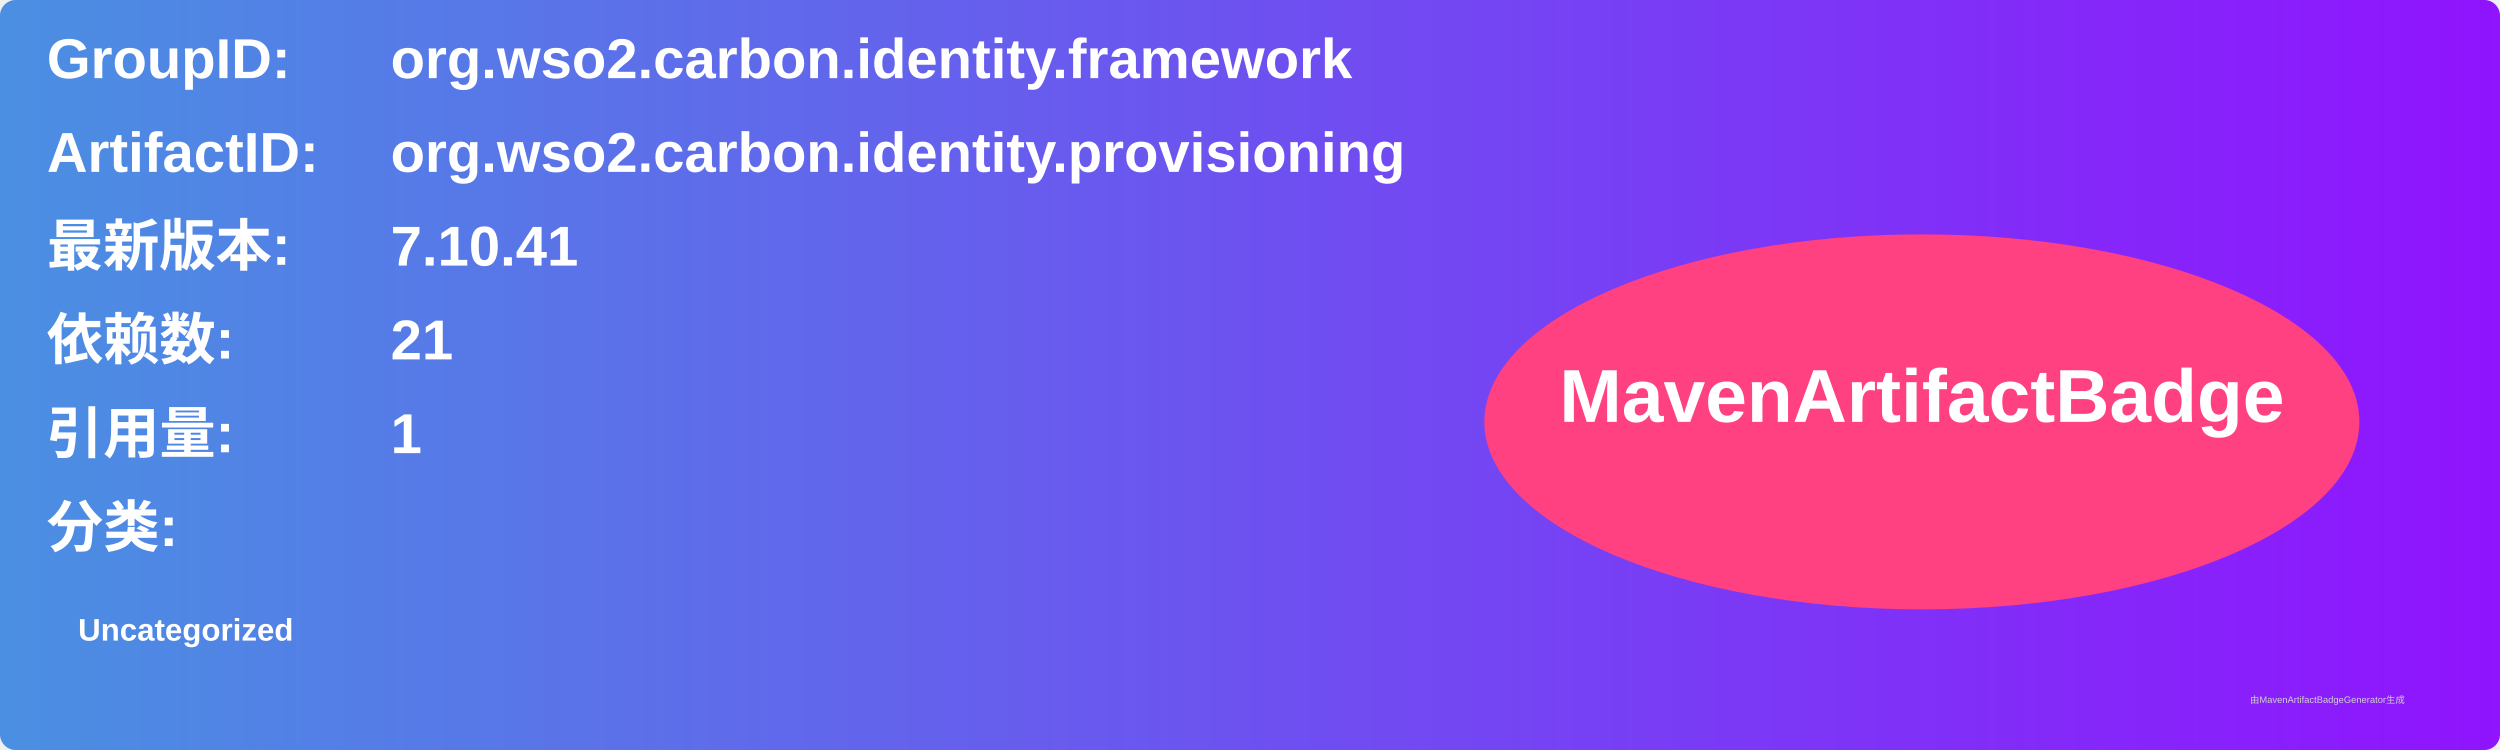
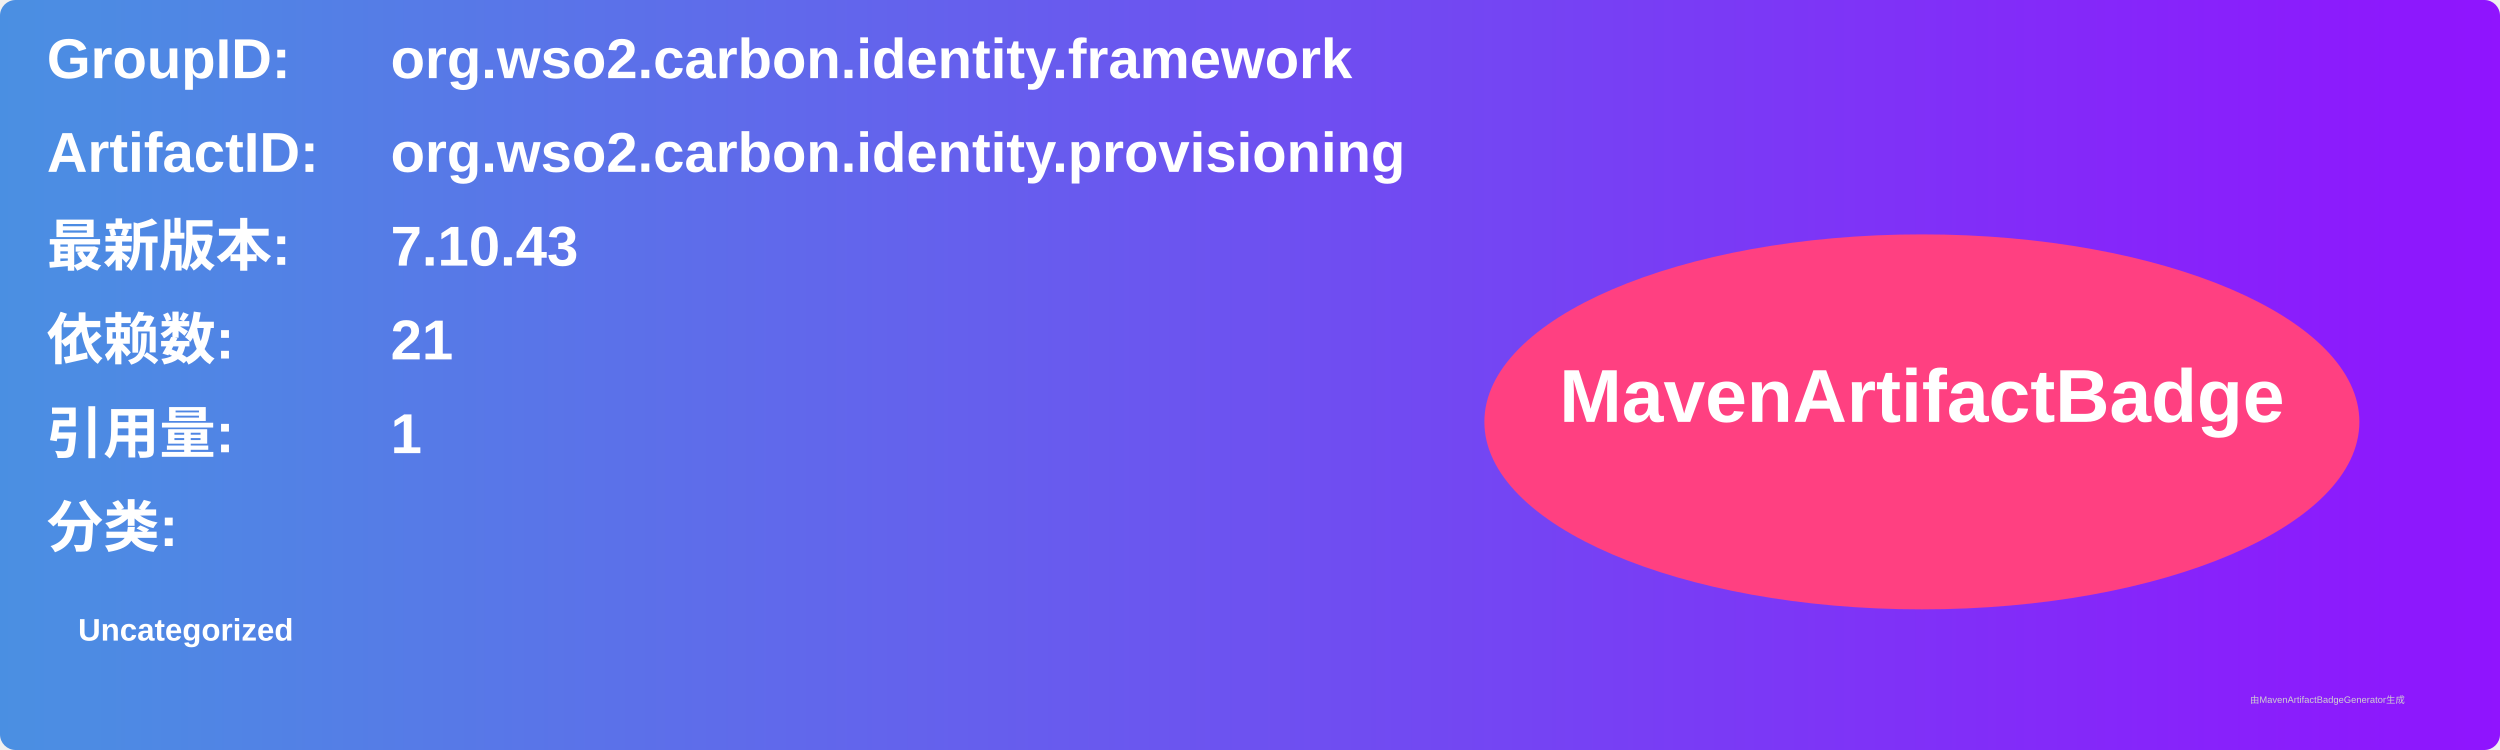
<svg xmlns="http://www.w3.org/2000/svg" width="800" height="240" viewBox="0 0 800 240">
  <linearGradient id="grad" x1="0%" y1="0%" x2="100%" y2="0%">
    <stop offset="0%" stop-color="#4a90e2" />
    <stop offset="100%" stop-color="#9013fe" />
  </linearGradient>
  <rect width="100%" height="100%" rx="5" ry="5" fill="url(#grad)" />
  <g transform="translate(15, 15)">
    <text x="0" y="10" font-family="Arial" font-size="18" fill="white" font-weight="bold" width="260">GroupID:</text>
    <text x="110" y="10" font-family="Arial" font-size="18" fill="white" font-weight="bold" width="460">org.wso2.carbon.identity.framework</text>
    <text x="0" y="40" font-family="Arial" font-size="18" fill="white" font-weight="bold" width="260">ArtifactID:</text>
    <text x="110" y="40" font-family="Arial" font-size="18" fill="white" font-weight="bold" width="460">org.wso2.carbon.identity.provisioning</text>
    <text x="0" y="70" font-family="Arial" font-size="18" fill="white" font-weight="bold">最新版本:</text>
    <text x="110" y="70" font-family="Arial" font-size="18" fill="white" font-weight="bold">
-       <tspan font-weight="bold">7.10.41</tspan>
+       <tspan font-weight="bold">7.10.43</tspan>
    </text>
    <text x="0" y="100" font-family="Arial" font-size="18" fill="white" font-weight="bold">依赖数: </text>
    <text x="110" y="100" font-family="Arial" font-size="18" fill="white">
      <tspan font-weight="bold">21</tspan>
    </text>
    <text x="0" y="130" font-family="Arial" font-size="18" fill="white" font-weight="bold">引用量: </text>
    <text x="110" y="130" font-family="Arial" font-size="18" fill="white">
      <tspan font-weight="bold">1</tspan>
    </text>
    <text x="0" y="160" font-family="Arial" font-size="18" fill="white" font-weight="bold">分类:</text>
    <text x="10" y="190" font-family="Arial" font-size="10" fill="white">
      <tspan font-weight="bold">Uncategorized</tspan>
    </text>
    <ellipse cx="600" cy="120" rx="140" ry="60" fill="#ff4081" />
    <text x="600" y="120" text-anchor="middle" font-family="Arial" font-size="24" fill="white" font-weight="bold">MavenArtifactBadge</text>
  </g>
  <text x="720" y="225" font-family="Arial" font-size="3" fill="#d0d0d0">由MavenArtifactBadgeGenerator生成</text>
</svg>
